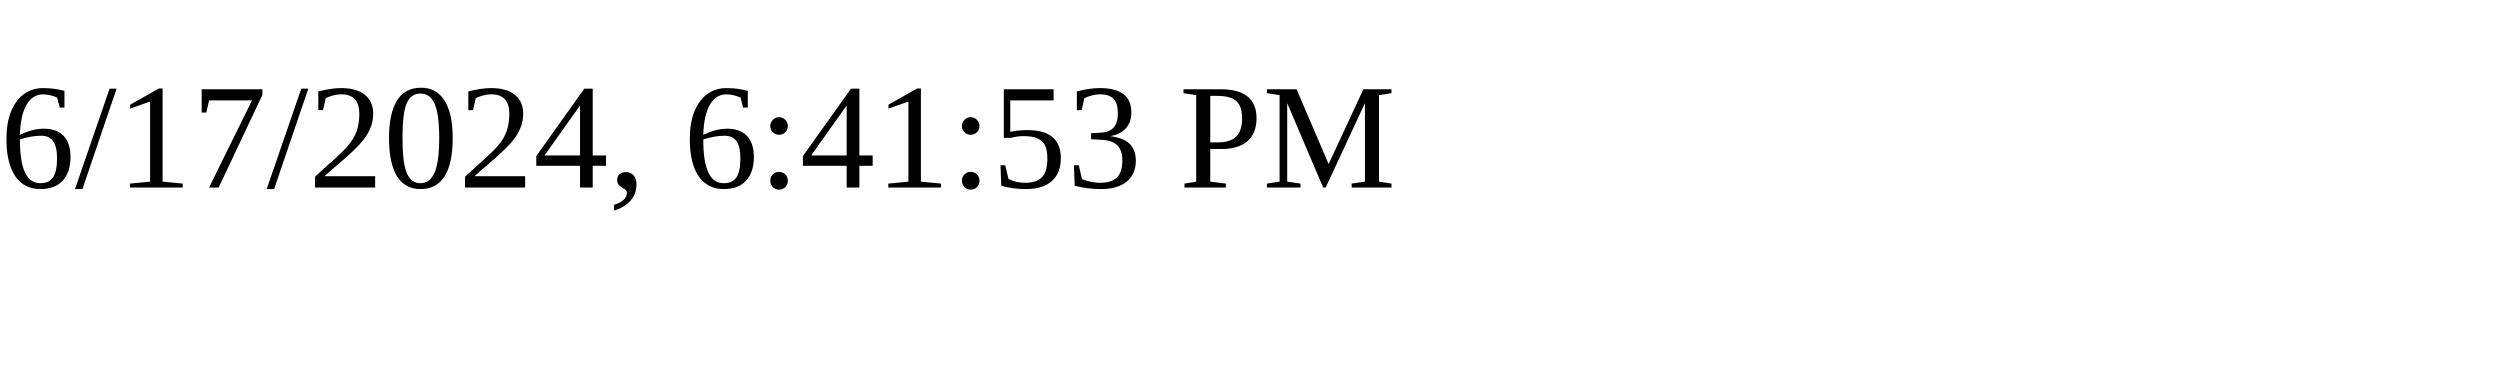
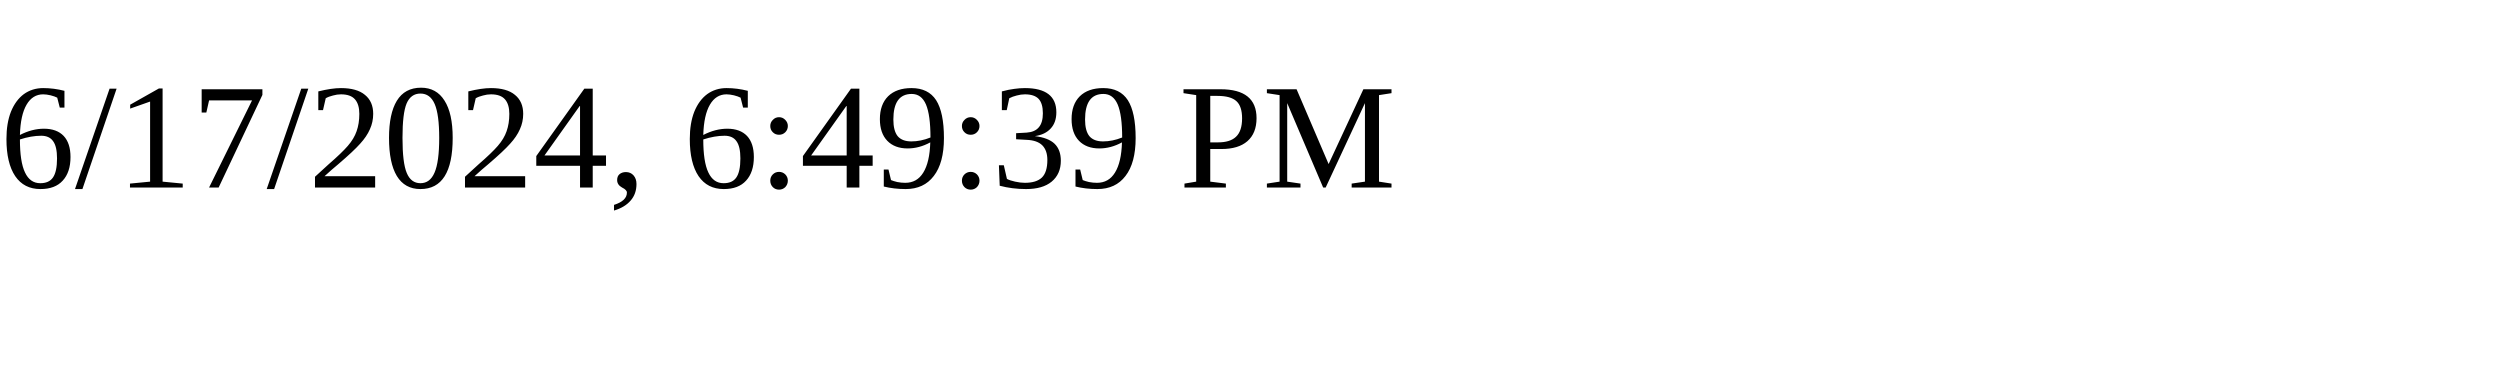
<svg xmlns="http://www.w3.org/2000/svg" height="30" width="200">
-   <text x="0" y="15">6/17/2024, 6:41:53 PM</text>
+   <text x="0" y="15">6/17/2024, 6:49:39 PM</text>
</svg>
